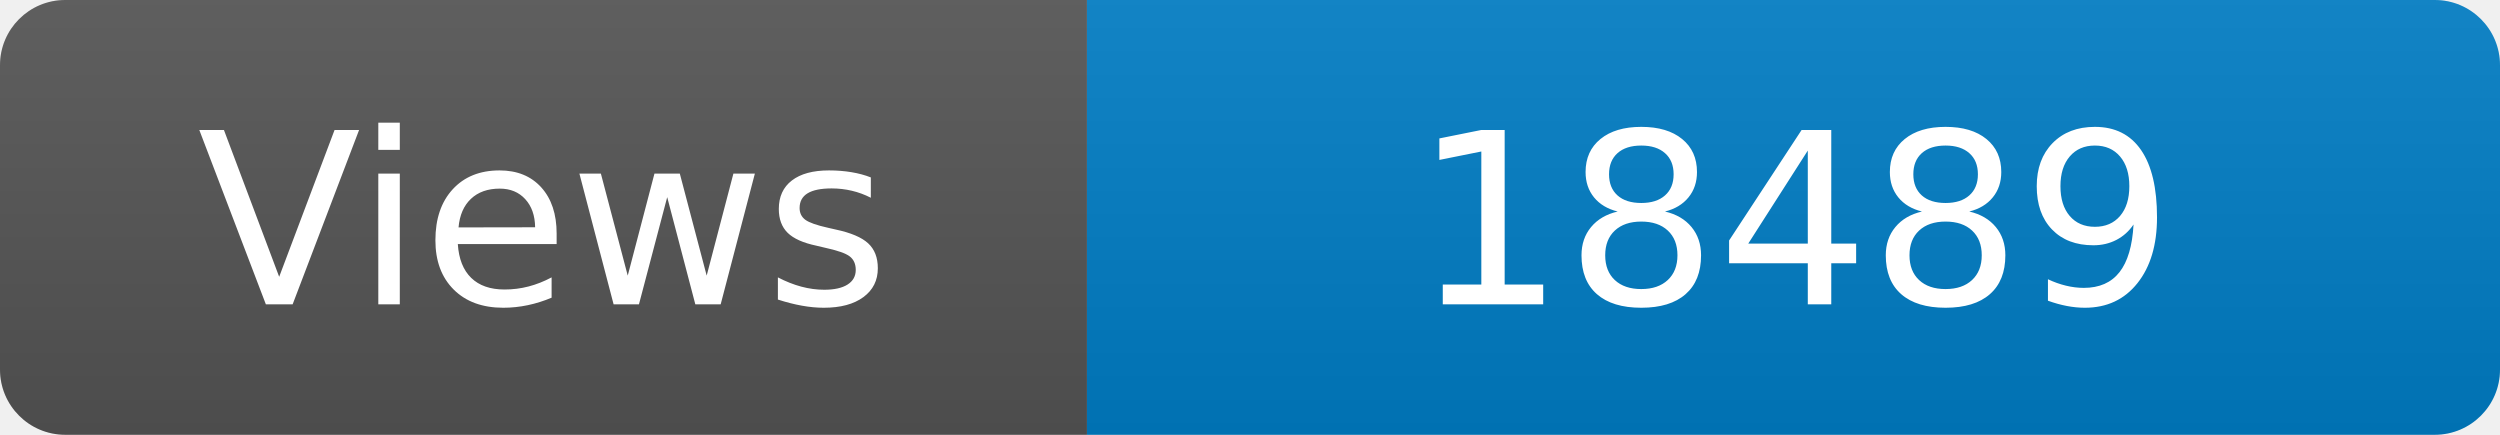
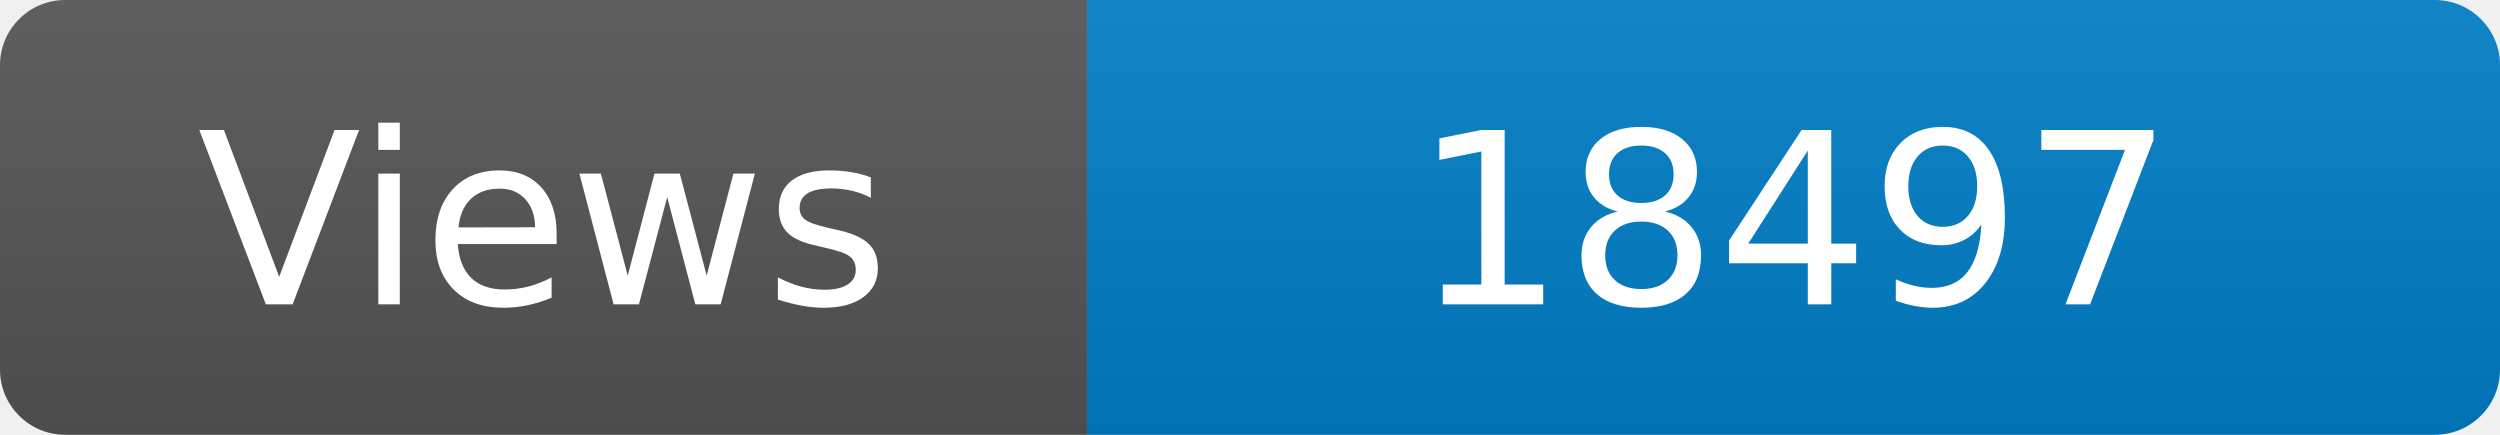
<svg xmlns="http://www.w3.org/2000/svg" width="115" height="20" role="img" aria-label="Maintained?: yes">
  <linearGradient id="s" x2="0" y2="100%">
    <stop offset="0" stop-color="#bbb" stop-opacity=".1" />
    <stop offset="1" stop-opacity=".1" />
  </linearGradient>
  <clipPath id="r">
    <rect width="115" height="20" rx="3" fill="#fff" />
  </clipPath>
  <g clip-path="url(#r)">
    <rect width="50" height="20" fill="#555" />
    <rect x="50" width="160" height="20" fill="#007ec6" />
    <rect width="115" height="20" fill="url(#s)" />
  </g>
  <g fill="#fff" text-anchor="middle" font-family="Verdana,Geneva,DejaVu Sans,sans-serif" font-size="110">
    <text x="250" y="140" transform="scale(.1)" fill="#fff">Views</text>
-     <text x="825" y="140" transform="scale(.1)" fill="#fff">18489</text>
+     <text x="825" y="140" transform="scale(.1)" fill="#fff">18497</text>
  </g>
</svg>
